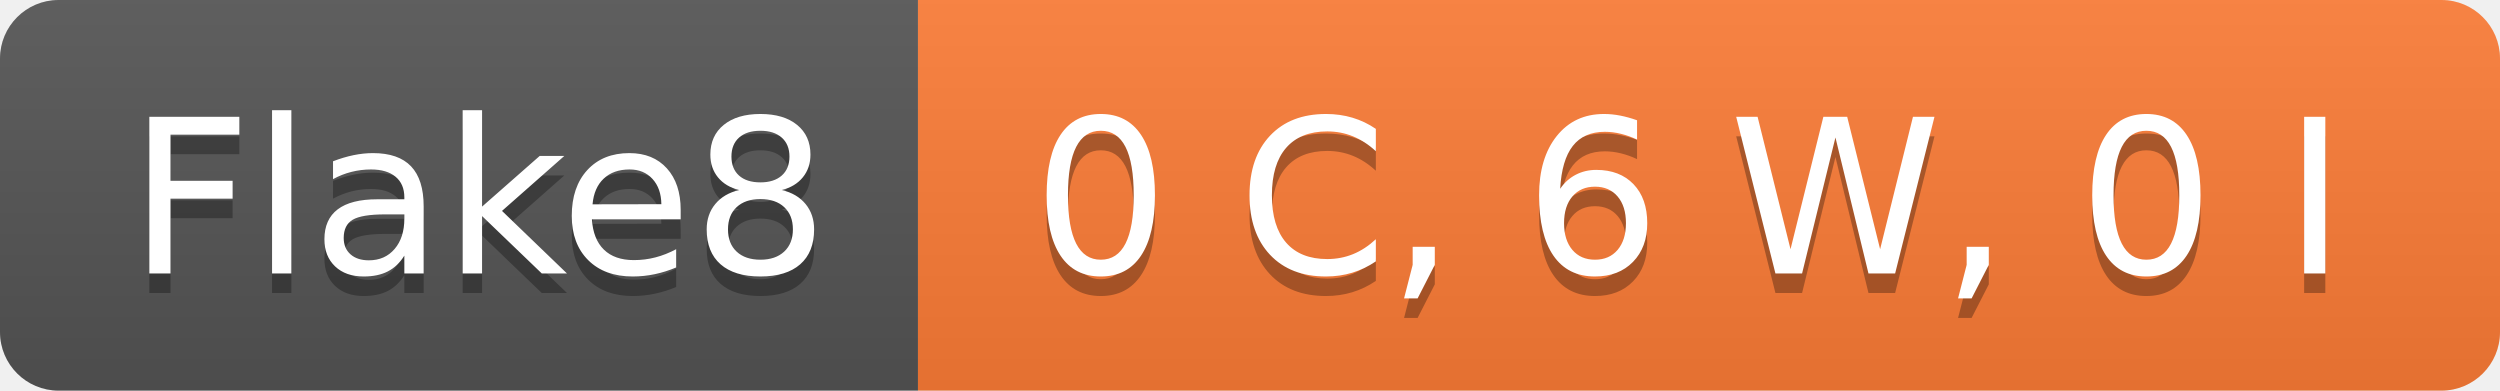
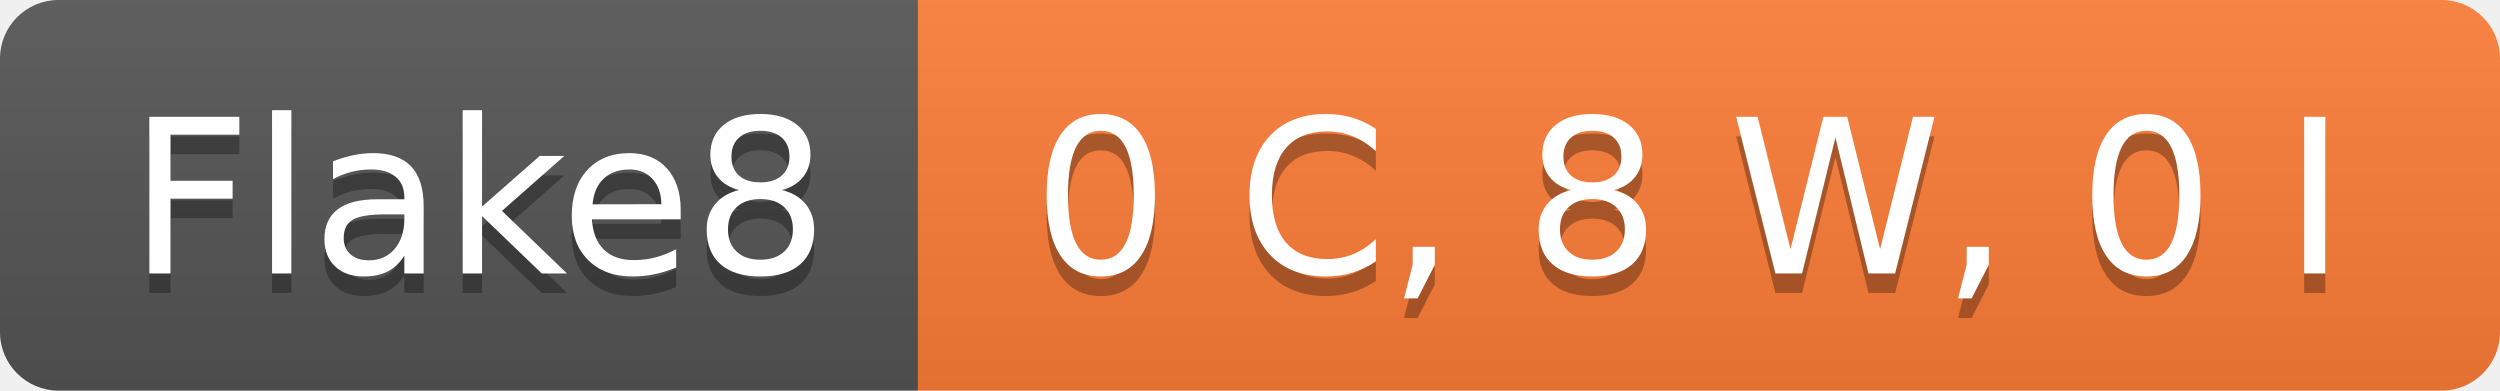
- <svg xmlns="http://www.w3.org/2000/svg" width="128" height="20" role="img" aria-label="Flake8: 0 C, 6 W, 0 I">
+ <svg xmlns="http://www.w3.org/2000/svg" width="128" height="20" role="img" aria-label="Flake8: 0 C, 8 W, 0 I">
  <linearGradient id="s" x2="0" y2="100%">
    <stop offset="0" stop-color="#bbb" stop-opacity=".1" />
    <stop offset="1" stop-opacity=".1" />
  </linearGradient>
  <clipPath id="r">
    <rect width="128" height="20" rx="3" fill="#fff" />
  </clipPath>
  <g clip-path="url(#r)">
    <rect width="47" height="20" fill="#555" />
    <rect x="47" width="81" height="20" fill="#fe7d37" />
    <rect width="128" height="20" fill="url(#s)" />
  </g>
  <g fill="#fff" text-anchor="middle" font-family="Verdana,Geneva,DejaVu Sans,sans-serif" text-rendering="geometricPrecision" font-size="110">
    <text aria-hidden="true" x="245" y="150" fill="#010101" fill-opacity=".3" transform="scale(.1)" textLength="370">Flake8</text>
    <text x="245" y="140" transform="scale(.1)" fill="#fff" textLength="370">Flake8</text>
-     <text aria-hidden="true" x="865" y="150" fill="#010101" fill-opacity=".3" transform="scale(.1)" textLength="710">0 C, 6 W, 0 I</text>
-     <text x="865" y="140" transform="scale(.1)" fill="#fff" textLength="710">0 C, 6 W, 0 I</text>
+     <text aria-hidden="true" x="865" y="150" fill="#010101" fill-opacity=".3" transform="scale(.1)" textLength="710">0 C, 8 W, 0 I</text>
+     <text x="865" y="140" transform="scale(.1)" fill="#fff" textLength="710">0 C, 8 W, 0 I</text>
  </g>
</svg>
